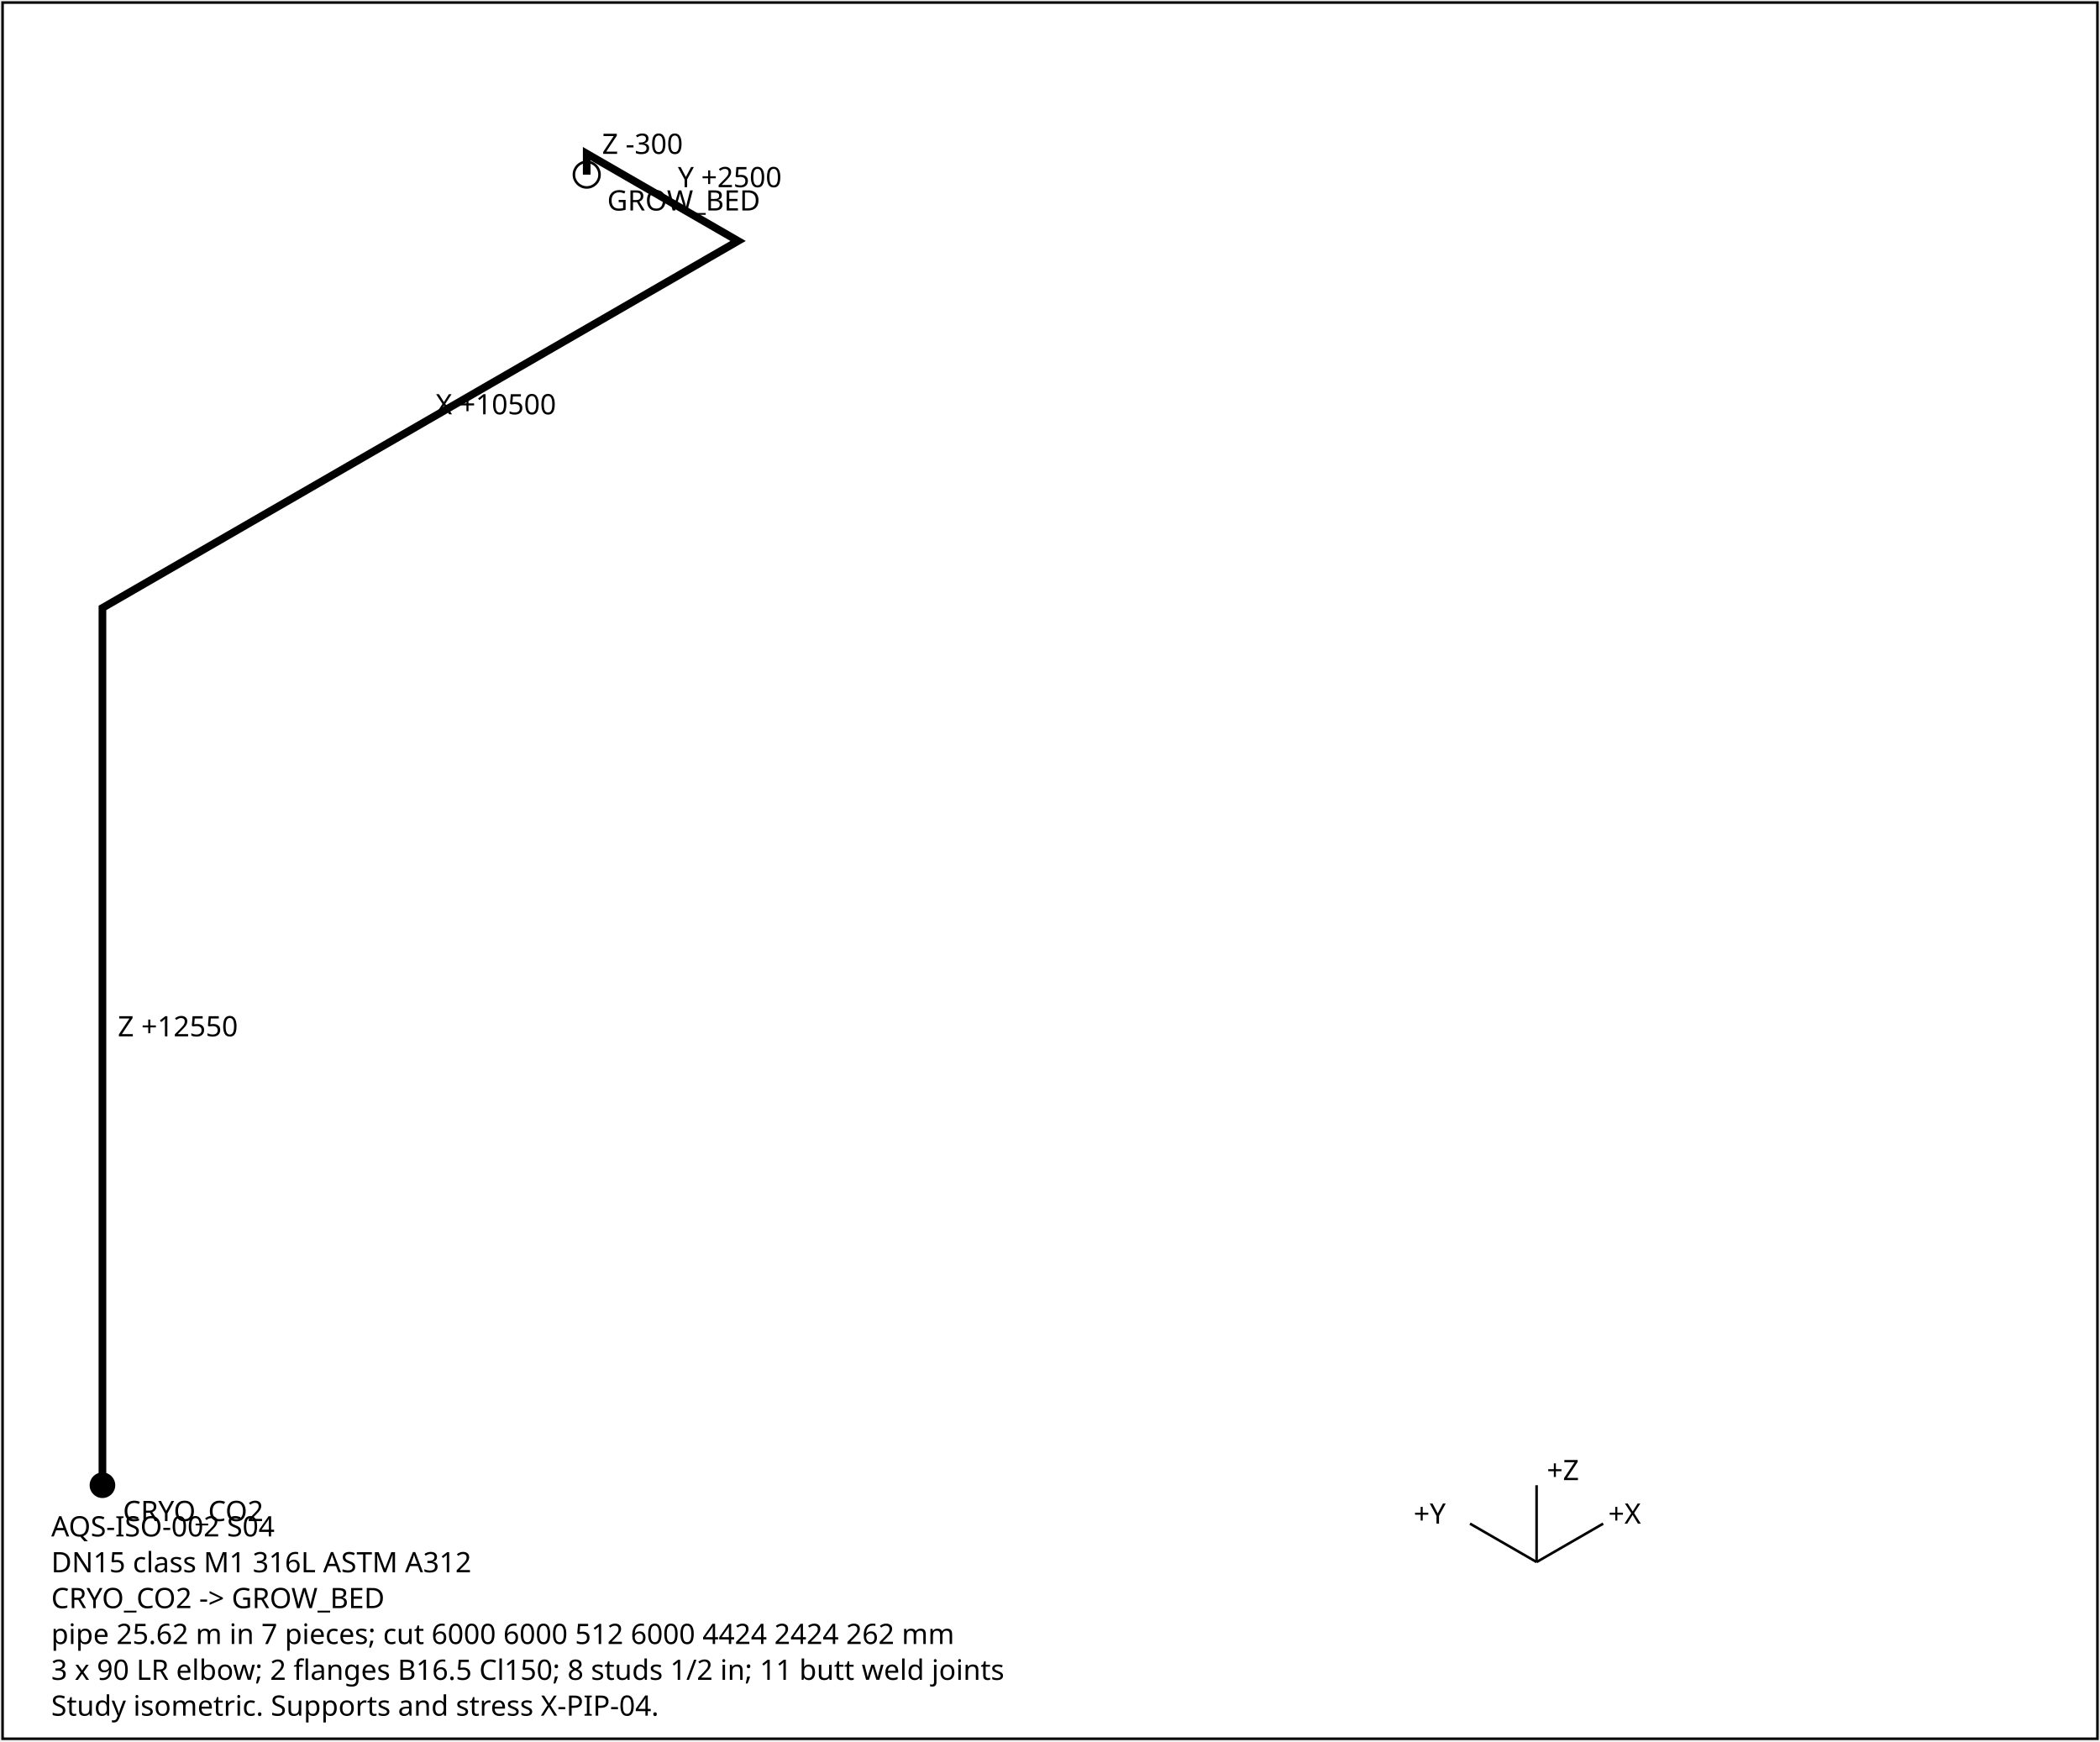
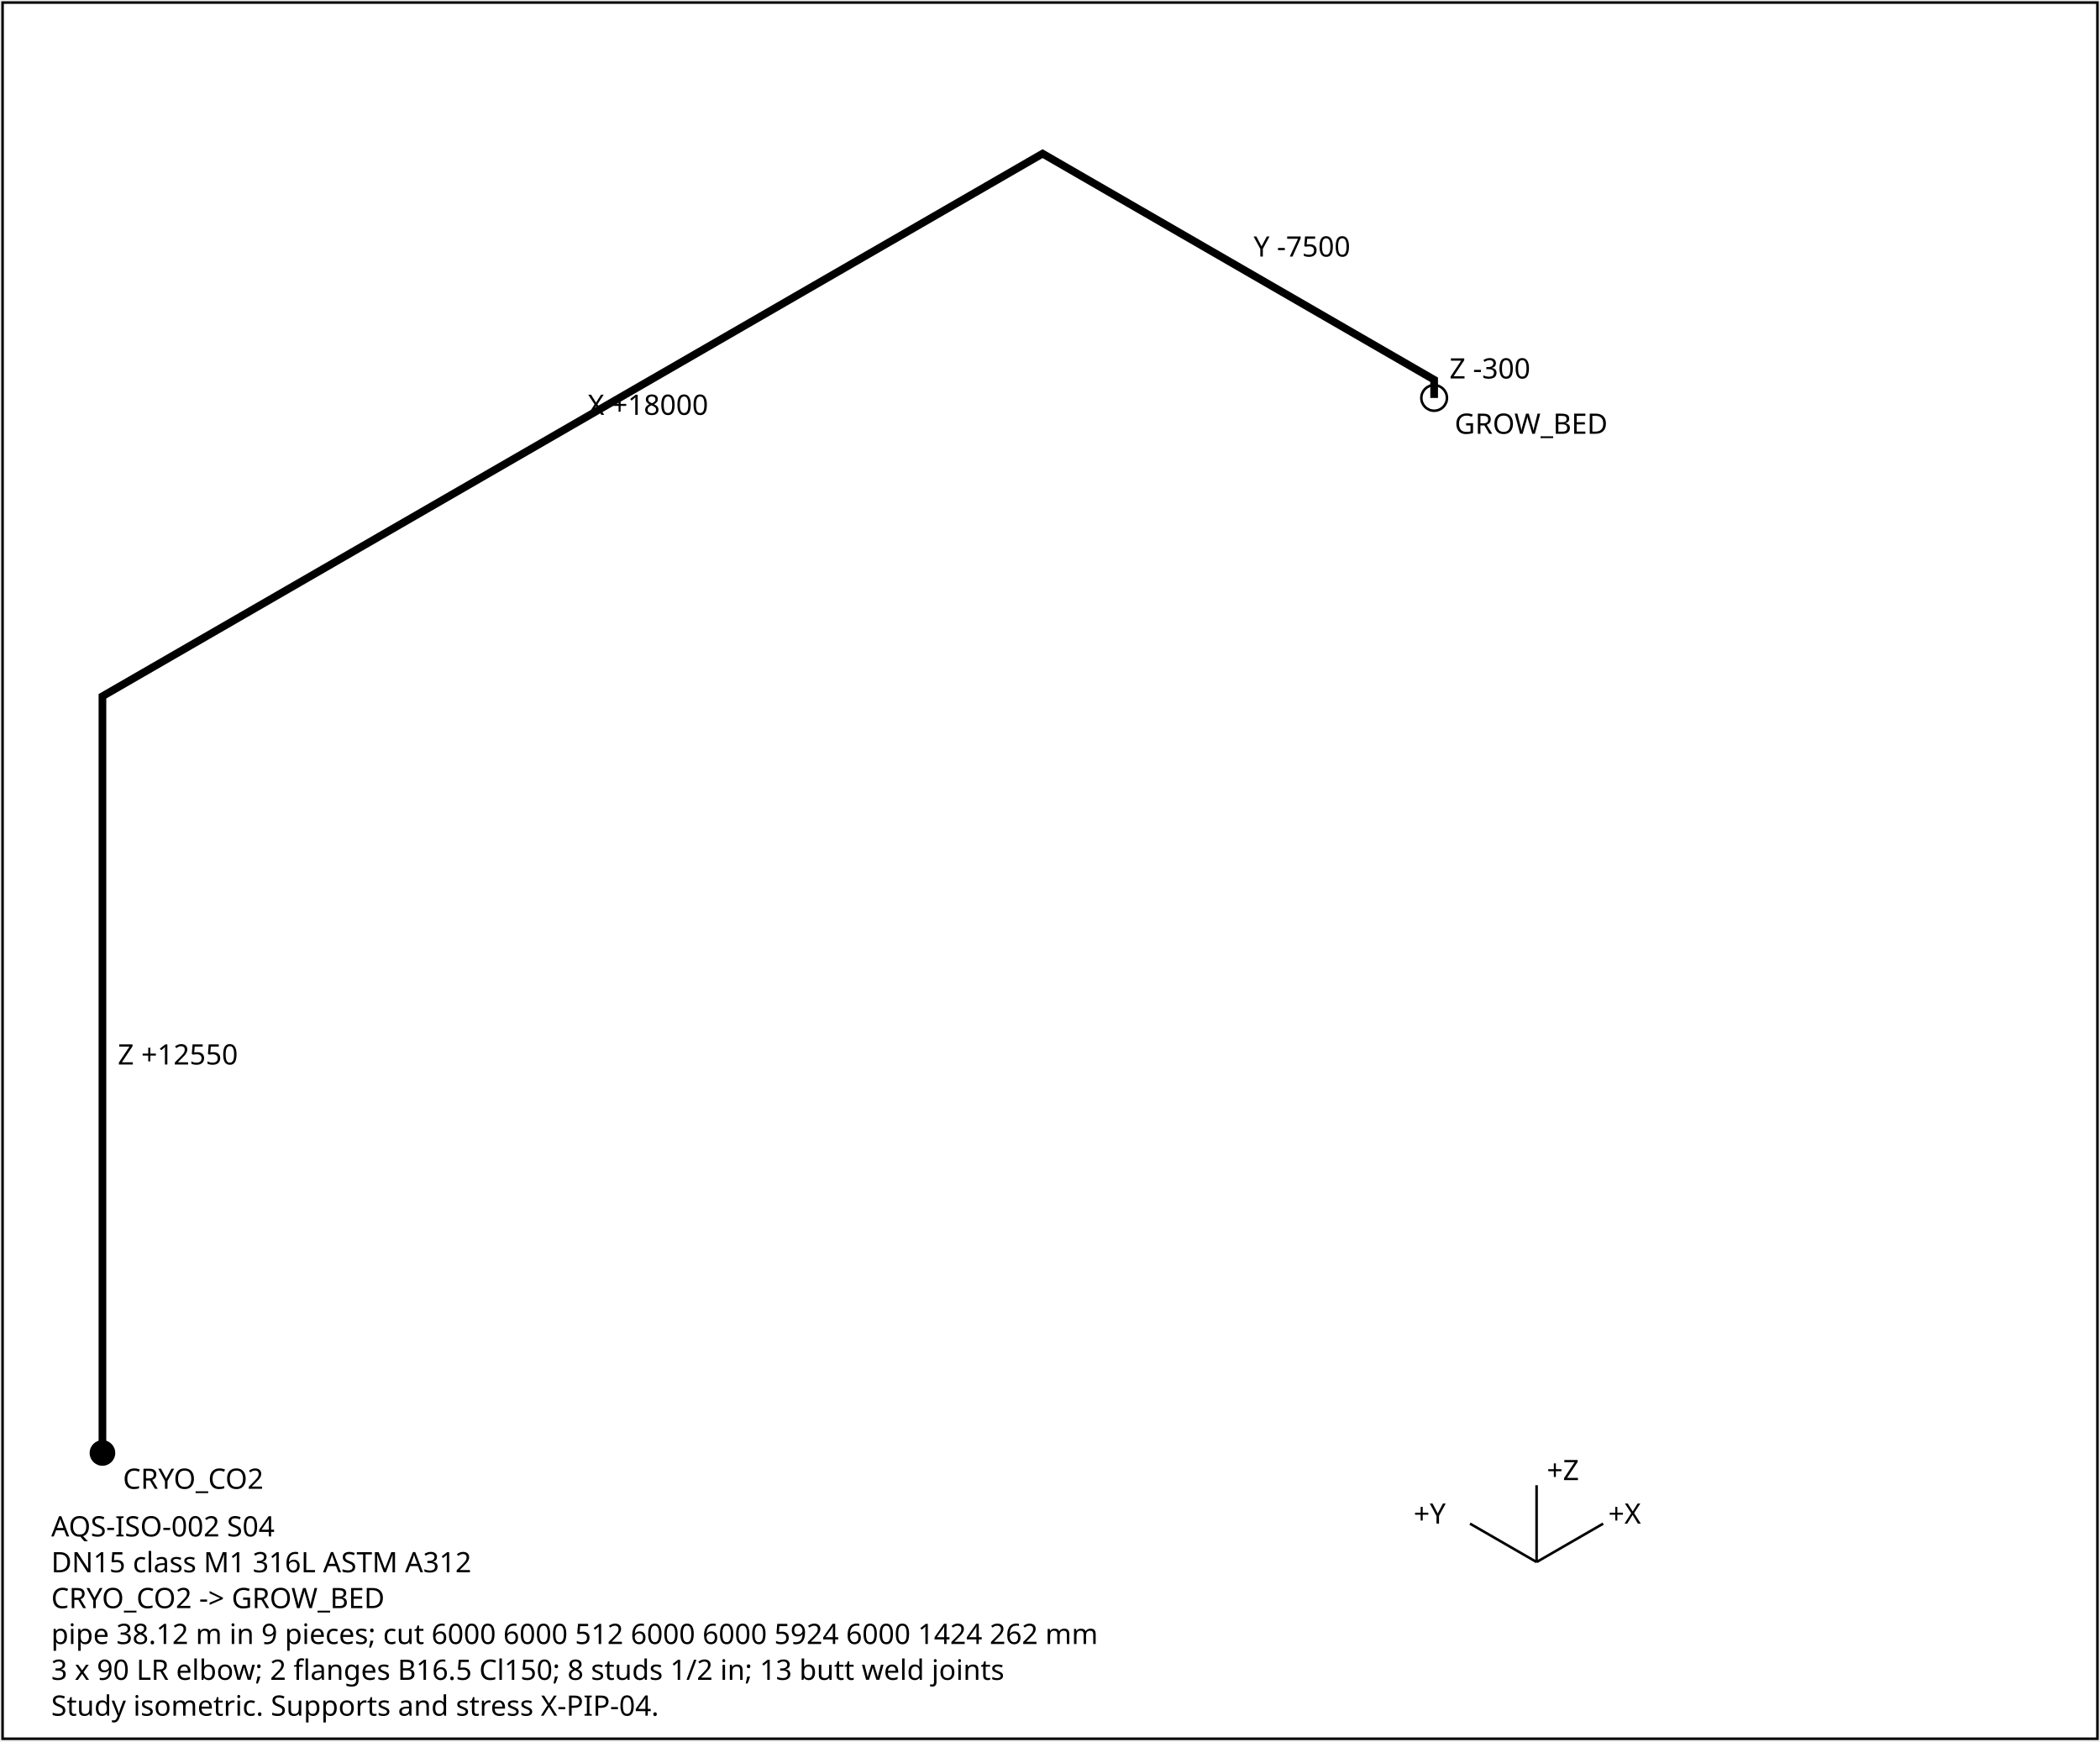
<svg xmlns="http://www.w3.org/2000/svg" width="820" height="680" font-family="sans-serif" font-size="11">
  <rect x="1" y="1" width="818" height="678" fill="white" stroke="black" />
-   <polyline points="40.0,580.0 40.0,237.4 288.2,94.1 229.1,60.0 229.1,68.2" fill="none" stroke="black" stroke-width="3" />
-   <text x="46.0" y="404.7">Z +12550</text>
-   <text x="170.1" y="161.8">X +10500</text>
-   <text x="264.7" y="73.1">Y +2500</text>
-   <text x="235.1" y="60.1">Z -300</text>
-   <circle cx="40.0" cy="580.0" r="5" fill="black" />
-   <text x="48.0" y="594.0">CRYO_CO2</text>
-   <circle cx="229.1" cy="68.2" r="5" fill="none" stroke="black" />
-   <text x="237.1" y="82.2">GROW_BED</text>
+   <polyline points="40.0,567.4 40.0,271.9 407.1,60.0 560.0,148.3 560.0,155.4" fill="none" stroke="black" stroke-width="3" />
+   <text x="46.0" y="415.7">Z +12550</text>
+   <text x="229.5" y="162.0">X +18000</text>
+   <text x="489.5" y="100.2">Y -7500</text>
+   <text x="566.0" y="147.8">Z -300</text>
+   <circle cx="40.0" cy="567.4" r="5" fill="black" />
+   <text x="48.0" y="581.4">CRYO_CO2</text>
+   <circle cx="560.0" cy="155.4" r="5" fill="none" stroke="black" />
+   <text x="568.0" y="169.4">GROW_BED</text>
  <g transform="translate(600,610)">
    <line x1="0" y1="0" x2="26" y2="-15" stroke="black" />
    <text x="28" y="-15">+X</text>
    <line x1="0" y1="0" x2="-26" y2="-15" stroke="black" />
    <text x="-48" y="-15">+Y</text>
    <line x1="0" y1="0" x2="0" y2="-30" stroke="black" />
    <text x="4" y="-32">+Z</text>
  </g>
  <text x="20" y="600">AQS-ISO-002  S04</text>
  <text x="20" y="614">DN15  class M1  316L ASTM A312</text>
  <text x="20" y="628">CRYO_CO2 -&gt; GROW_BED</text>
-   <text x="20" y="642">pipe 25.62 m in 7 pieces; cut 6000 6000 512 6000 4424 2424 262 mm</text>
-   <text x="20" y="656">3 x 90 LR elbow; 2 flanges B16.5 Cl150; 8 studs 1/2 in; 11 butt weld joints</text>
+   <text x="20" y="642">pipe 38.12 m in 9 pieces; cut 6000 6000 512 6000 6000 5924 6000 1424 262 mm</text>
+   <text x="20" y="656">3 x 90 LR elbow; 2 flanges B16.5 Cl150; 8 studs 1/2 in; 13 butt weld joints</text>
  <text x="20" y="670">Study isometric. Supports and stress X-PIP-04.</text>
</svg>
